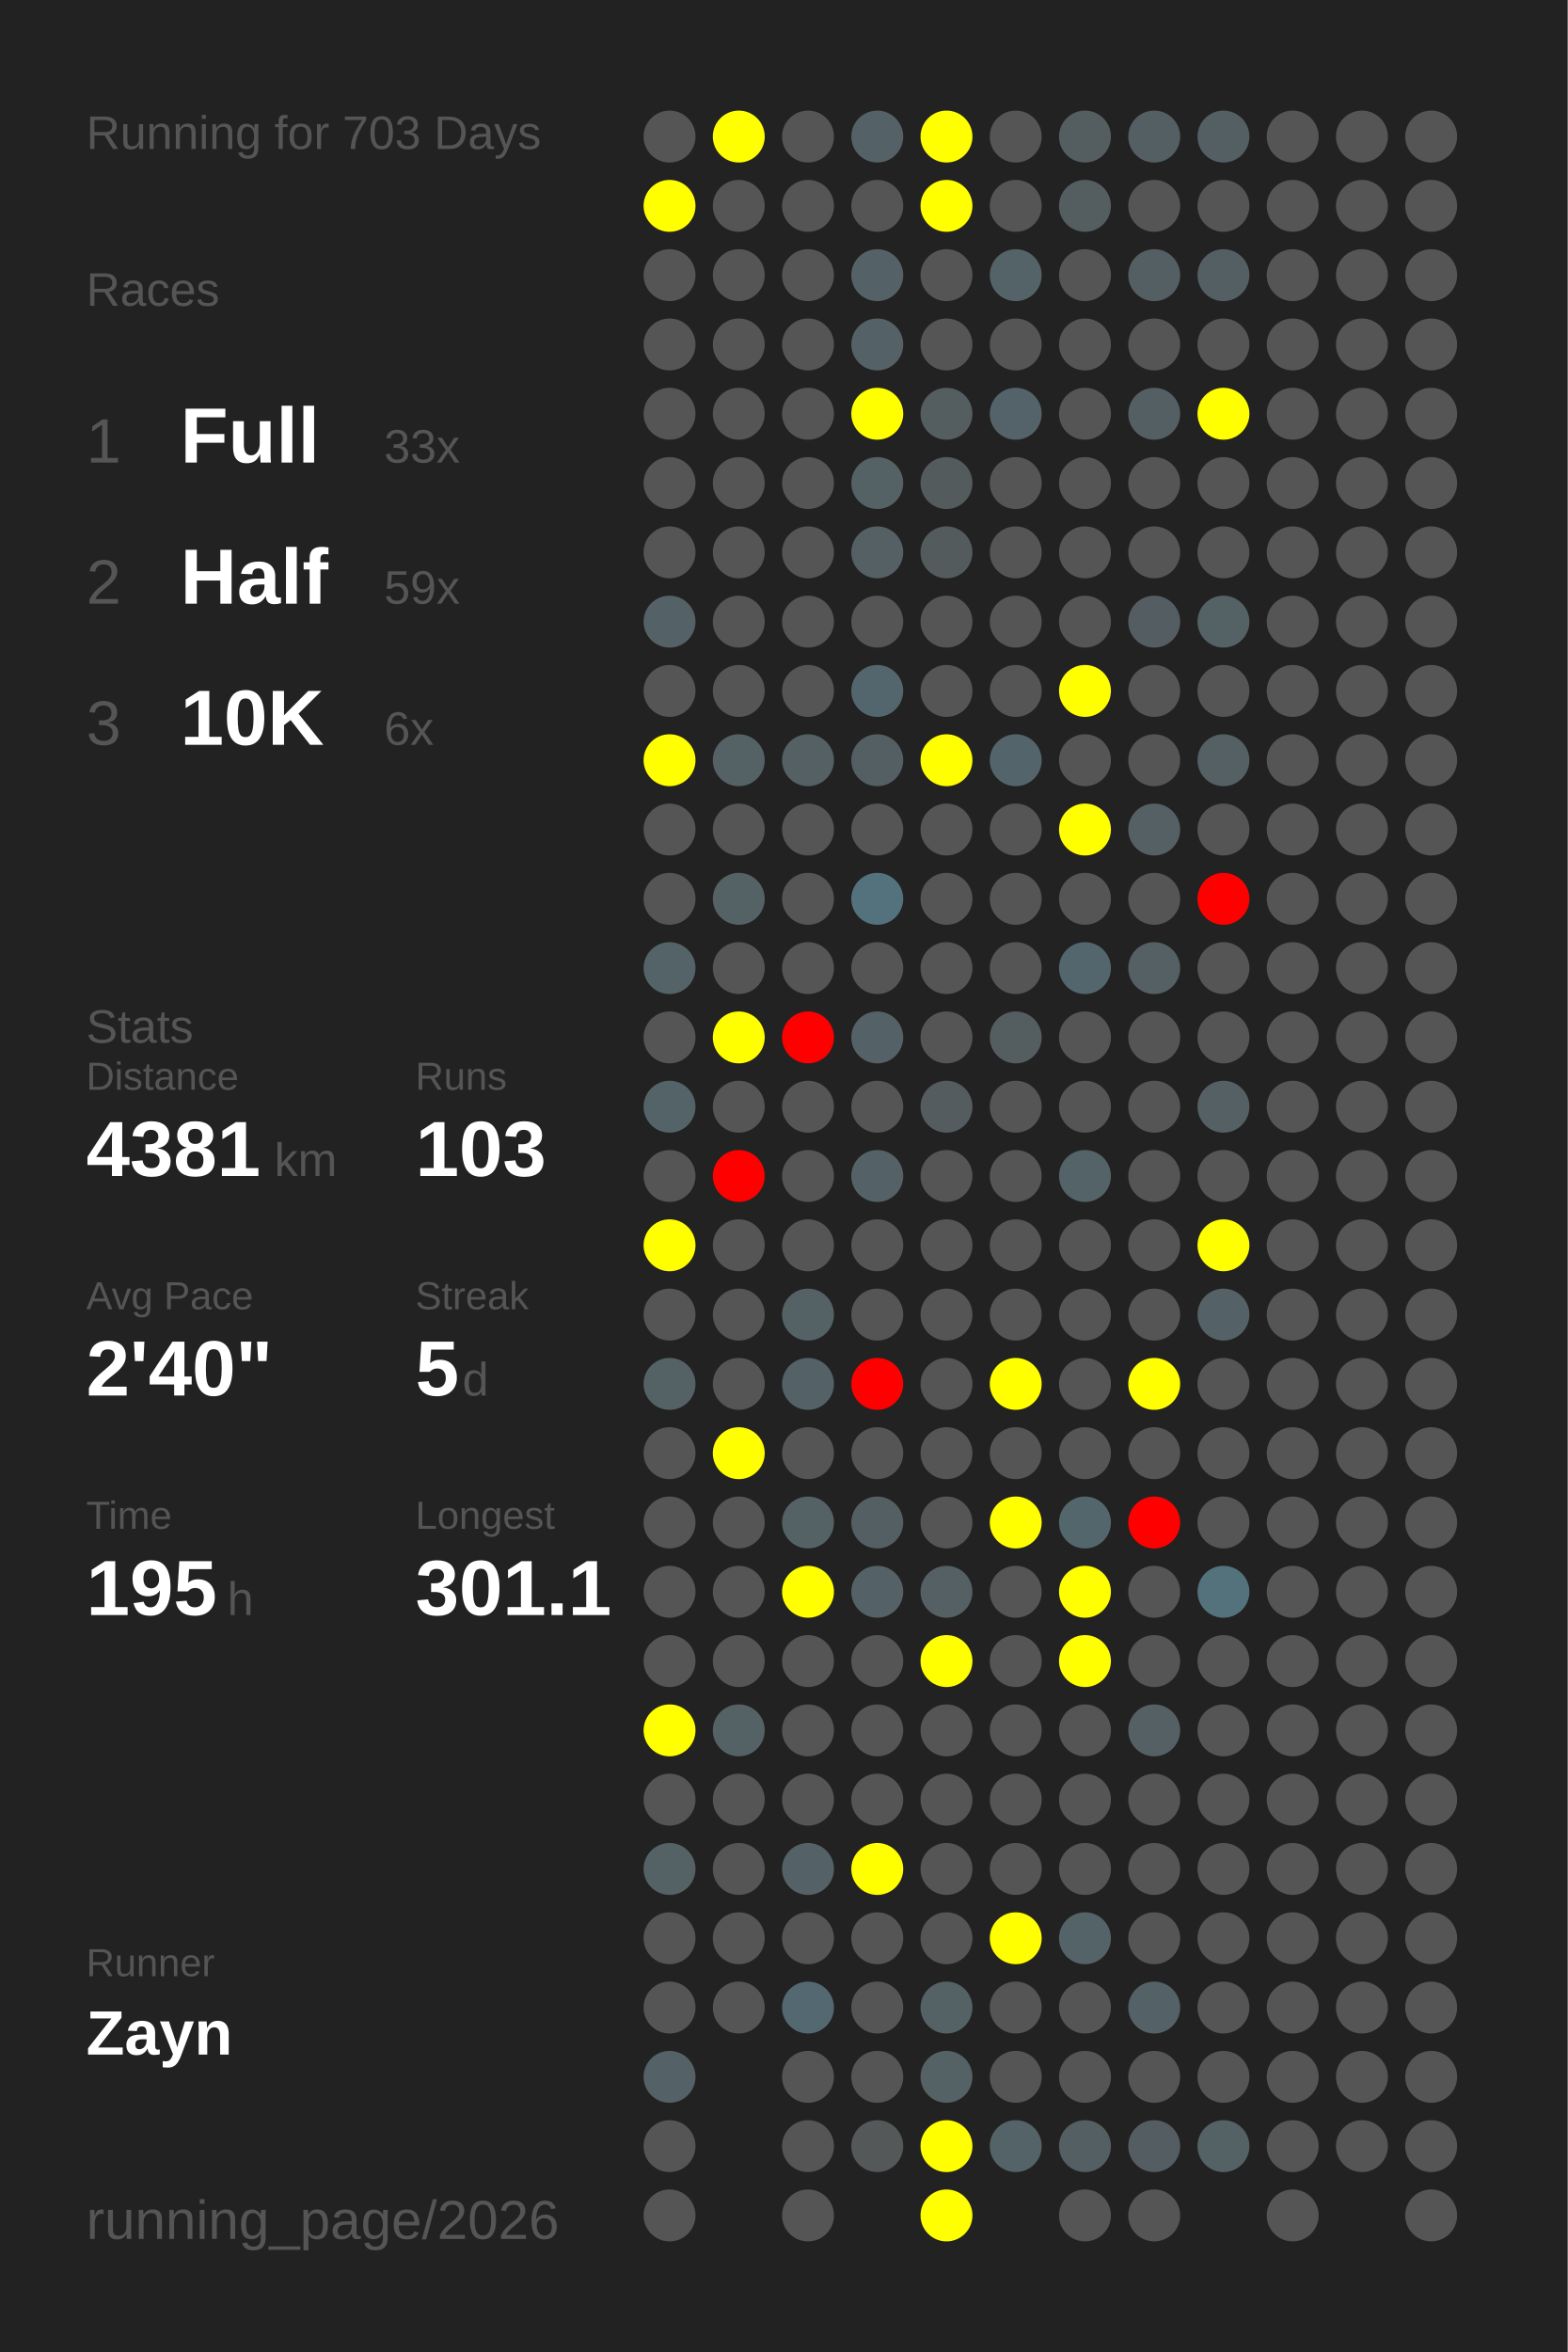
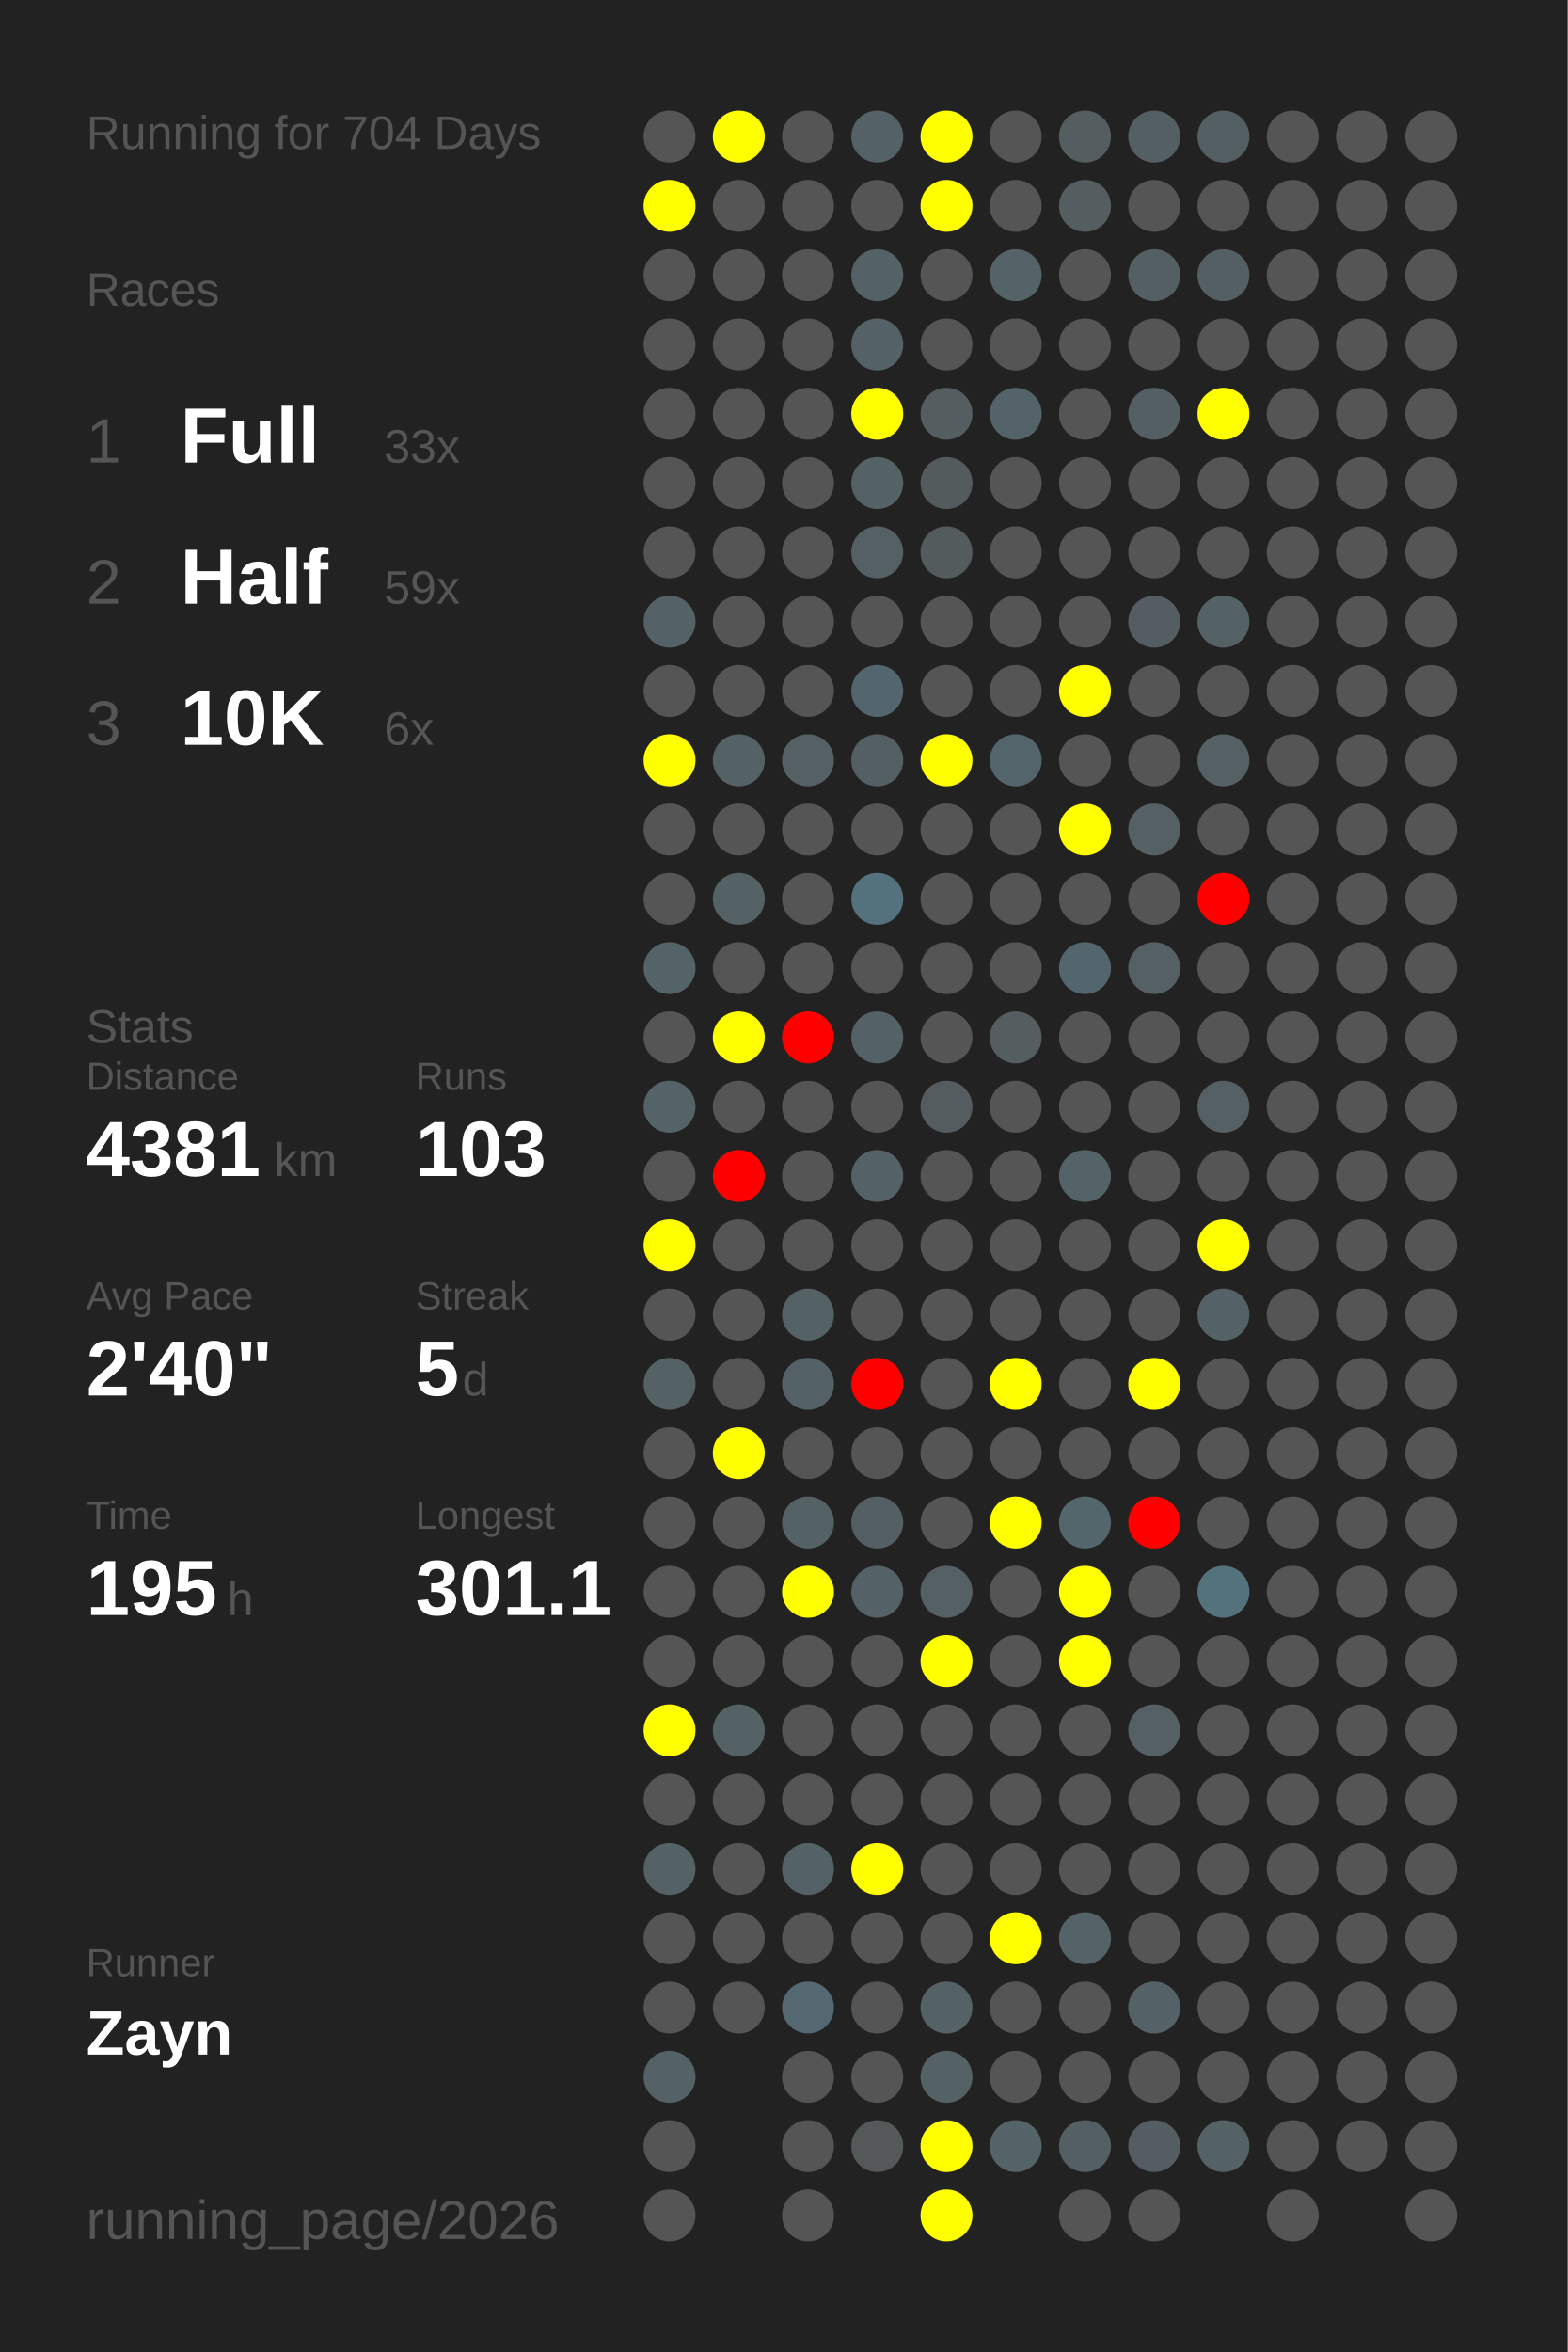
<svg xmlns="http://www.w3.org/2000/svg" baseProfile="full" height="300mm" version="1.1" viewBox="0,0,200,300" width="200mm">
  <defs />
  <rect fill="#222222" height="300" width="200" x="0" y="0" />
-   <text fill="#555555" style="font-size:6px; font-family:Arial;" x="11" y="19">Running for 703 Days</text>
+   <text fill="#555555" style="font-size:6px; font-family:Arial;" x="11" y="19">Running for 704 Days</text>
  <text fill="#555555" style="font-size:6px; font-family:Arial;" x="11" y="39">Races</text>
  <text fill="#555555" style="font-size:8px; font-family:Arial;" x="11" y="59">1</text>
  <text fill="#FFFFFF" style="font-size:10px; font-family:Arial; font-weight:bold;" x="23" y="59">Full</text>
  <text fill="#555555" style="font-size:6px; font-family:Arial;" x="49" y="59">33x</text>
  <text fill="#555555" style="font-size:8px; font-family:Arial;" x="11" y="77">2</text>
  <text fill="#FFFFFF" style="font-size:10px; font-family:Arial; font-weight:bold;" x="23" y="77">Half</text>
  <text fill="#555555" style="font-size:6px; font-family:Arial;" x="49" y="77">59x</text>
  <text fill="#555555" style="font-size:8px; font-family:Arial;" x="11" y="95">3</text>
  <text fill="#FFFFFF" style="font-size:10px; font-family:Arial; font-weight:bold;" x="23" y="95">10K</text>
  <text fill="#555555" style="font-size:6px; font-family:Arial;" x="49" y="95">6x</text>
  <text fill="#555555" style="font-size:6px; font-family:Arial;" x="11" y="133">Stats</text>
  <text fill="#555555" style="font-size:5px; font-family:Arial;" x="11" y="139">Distance</text>
  <text fill="#FFFFFF" style="font-size:10px; font-family:Arial; font-weight:bold;" x="11" y="150">4381</text>
  <text fill="#555555" style="font-size:6px; font-family:Arial;" x="35" y="150">km</text>
  <text fill="#555555" style="font-size:5px; font-family:Arial;" x="53" y="139">Runs</text>
  <text fill="#FFFFFF" style="font-size:10px; font-family:Arial; font-weight:bold;" x="53" y="150">103</text>
  <text fill="#555555" style="font-size:5px; font-family:Arial;" x="11" y="167">Avg Pace</text>
  <text fill="#FFFFFF" style="font-size:10px; font-family:Arial; font-weight:bold;" x="11" y="178">2'40"</text>
  <text fill="#555555" style="font-size:5px; font-family:Arial;" x="53" y="167">Streak</text>
  <text fill="#FFFFFF" style="font-size:10px; font-family:Arial; font-weight:bold;" x="53" y="178">5</text>
  <text fill="#555555" style="font-size:6px; font-family:Arial;" x="59" y="178">d</text>
  <text fill="#555555" style="font-size:5px; font-family:Arial;" x="11" y="195">Time</text>
  <text fill="#FFFFFF" style="font-size:10px; font-family:Arial; font-weight:bold;" x="11" y="206">195</text>
  <text fill="#555555" style="font-size:6px; font-family:Arial;" x="29" y="206">h</text>
  <text fill="#555555" style="font-size:5px; font-family:Arial;" x="53" y="195">Longest</text>
  <text fill="#FFFFFF" style="font-size:10px; font-family:Arial; font-weight:bold;" x="53" y="206">301.1</text>
  <text fill="#555555" style="font-size:5px; font-family:Arial;" x="11" y="252.065">Runner</text>
  <text fill="#FFFFFF" style="font-size:8px; font-family:Arial; font-weight:bold;" x="11" y="262.065">Zayn</text>
  <text fill="#555555" style="font-size:7px; font-family:Arial;" x="11" y="285.581">running_page/2026</text>
  <circle cx="85.417" cy="17.419" fill="#555555" r="3.312" />
  <circle cx="85.417" cy="26.258" fill="yellow" r="3.312" />
  <circle cx="85.417" cy="35.097" fill="#555555" r="3.312" />
  <circle cx="85.417" cy="43.935" fill="#555555" r="3.312" />
  <circle cx="85.417" cy="52.774" fill="#555555" r="3.312" />
  <circle cx="85.417" cy="61.613" fill="#555555" r="3.312" />
  <circle cx="85.417" cy="70.452" fill="#555555" r="3.312" />
  <circle cx="85.417" cy="79.29" fill="#546267" r="3.312" />
  <circle cx="85.417" cy="88.129" fill="#555555" r="3.312" />
  <circle cx="85.417" cy="96.968" fill="yellow" r="3.312" />
  <circle cx="85.417" cy="105.806" fill="#555555" r="3.312" />
  <circle cx="85.417" cy="114.645" fill="#555555" r="3.312" />
  <circle cx="85.417" cy="123.484" fill="#546368" r="3.312" />
  <circle cx="85.417" cy="132.323" fill="#555555" r="3.312" />
  <circle cx="85.417" cy="141.161" fill="#546368" r="3.312" />
  <circle cx="85.417" cy="150" fill="#555555" r="3.312" />
  <circle cx="85.417" cy="158.839" fill="yellow" r="3.312" />
  <circle cx="85.417" cy="167.677" fill="#555555" r="3.312" />
  <circle cx="85.417" cy="176.516" fill="#546266" r="3.312" />
  <circle cx="85.417" cy="185.355" fill="#555555" r="3.312" />
  <circle cx="85.417" cy="194.194" fill="#555555" r="3.312" />
  <circle cx="85.417" cy="203.032" fill="#555555" r="3.312" />
  <circle cx="85.417" cy="211.871" fill="#555555" r="3.312" />
  <circle cx="85.417" cy="220.71" fill="yellow" r="3.312" />
  <circle cx="85.417" cy="229.548" fill="#555555" r="3.312" />
  <circle cx="85.417" cy="238.387" fill="#546266" r="3.312" />
  <circle cx="85.417" cy="247.226" fill="#555555" r="3.312" />
  <circle cx="85.417" cy="256.065" fill="#555555" r="3.312" />
  <circle cx="85.417" cy="264.903" fill="#546166" r="3.312" />
  <circle cx="85.417" cy="273.742" fill="#555555" r="3.312" />
  <circle cx="85.417" cy="282.581" fill="#555555" r="3.312" />
  <circle cx="94.25" cy="17.419" fill="yellow" r="3.312" />
  <circle cx="94.25" cy="26.258" fill="#555555" r="3.312" />
  <circle cx="94.25" cy="35.097" fill="#555555" r="3.312" />
  <circle cx="94.25" cy="43.935" fill="#555555" r="3.312" />
  <circle cx="94.25" cy="52.774" fill="#555555" r="3.312" />
  <circle cx="94.25" cy="61.613" fill="#555555" r="3.312" />
  <circle cx="94.25" cy="70.452" fill="#555555" r="3.312" />
  <circle cx="94.25" cy="79.29" fill="#555555" r="3.312" />
  <circle cx="94.25" cy="88.129" fill="#555555" r="3.312" />
  <circle cx="94.25" cy="96.968" fill="#546266" r="3.312" />
  <circle cx="94.25" cy="105.806" fill="#555555" r="3.312" />
  <circle cx="94.25" cy="114.645" fill="#546266" r="3.312" />
  <circle cx="94.25" cy="123.484" fill="#555555" r="3.312" />
  <circle cx="94.25" cy="132.323" fill="yellow" r="3.312" />
  <circle cx="94.25" cy="141.161" fill="#555555" r="3.312" />
  <circle cx="94.25" cy="150" fill="red" r="3.312" />
  <circle cx="94.25" cy="158.839" fill="#555555" r="3.312" />
  <circle cx="94.25" cy="167.677" fill="#555555" r="3.312" />
  <circle cx="94.25" cy="176.516" fill="#555555" r="3.312" />
  <circle cx="94.25" cy="185.355" fill="yellow" r="3.312" />
  <circle cx="94.25" cy="194.194" fill="#555555" r="3.312" />
  <circle cx="94.25" cy="203.032" fill="#555555" r="3.312" />
  <circle cx="94.25" cy="211.871" fill="#555555" r="3.312" />
  <circle cx="94.25" cy="220.71" fill="#546266" r="3.312" />
  <circle cx="94.25" cy="229.548" fill="#555555" r="3.312" />
  <circle cx="94.25" cy="238.387" fill="#555555" r="3.312" />
  <circle cx="94.25" cy="247.226" fill="#555555" r="3.312" />
  <circle cx="94.25" cy="256.065" fill="#555555" r="3.312" />
  <circle cx="103.083" cy="17.419" fill="#555555" r="3.312" />
  <circle cx="103.083" cy="26.258" fill="#555555" r="3.312" />
  <circle cx="103.083" cy="35.097" fill="#555555" r="3.312" />
  <circle cx="103.083" cy="43.935" fill="#555555" r="3.312" />
  <circle cx="103.083" cy="52.774" fill="#555555" r="3.312" />
  <circle cx="103.083" cy="61.613" fill="#555555" r="3.312" />
  <circle cx="103.083" cy="70.452" fill="#555555" r="3.312" />
  <circle cx="103.083" cy="79.29" fill="#555555" r="3.312" />
  <circle cx="103.083" cy="88.129" fill="#555555" r="3.312" />
  <circle cx="103.083" cy="96.968" fill="#546064" r="3.312" />
  <circle cx="103.083" cy="105.806" fill="#555555" r="3.312" />
  <circle cx="103.083" cy="114.645" fill="#555555" r="3.312" />
  <circle cx="103.083" cy="123.484" fill="#555555" r="3.312" />
  <circle cx="103.083" cy="132.323" fill="red" r="3.312" />
  <circle cx="103.083" cy="141.161" fill="#555555" r="3.312" />
  <circle cx="103.083" cy="150" fill="#555555" r="3.312" />
  <circle cx="103.083" cy="158.839" fill="#555555" r="3.312" />
  <circle cx="103.083" cy="167.677" fill="#546266" r="3.312" />
  <circle cx="103.083" cy="176.516" fill="#546166" r="3.312" />
  <circle cx="103.083" cy="185.355" fill="#555555" r="3.312" />
  <circle cx="103.083" cy="194.194" fill="#546266" r="3.312" />
  <circle cx="103.083" cy="203.032" fill="yellow" r="3.312" />
  <circle cx="103.083" cy="211.871" fill="#555555" r="3.312" />
  <circle cx="103.083" cy="220.71" fill="#555555" r="3.312" />
  <circle cx="103.083" cy="229.548" fill="#555555" r="3.312" />
  <circle cx="103.083" cy="238.387" fill="#546267" r="3.312" />
  <circle cx="103.083" cy="247.226" fill="#555555" r="3.312" />
  <circle cx="103.083" cy="256.065" fill="#536870" r="3.312" />
  <circle cx="103.083" cy="264.903" fill="#555555" r="3.312" />
  <circle cx="103.083" cy="273.742" fill="#555555" r="3.312" />
  <circle cx="103.083" cy="282.581" fill="#555555" r="3.312" />
  <circle cx="111.917" cy="17.419" fill="#546166" r="3.312" />
  <circle cx="111.917" cy="26.258" fill="#555555" r="3.312" />
  <circle cx="111.917" cy="35.097" fill="#546267" r="3.312" />
  <circle cx="111.917" cy="43.935" fill="#546166" r="3.312" />
  <circle cx="111.917" cy="52.774" fill="yellow" r="3.312" />
  <circle cx="111.917" cy="61.613" fill="#546165" r="3.312" />
  <circle cx="111.917" cy="70.452" fill="#546064" r="3.312" />
  <circle cx="111.917" cy="79.29" fill="#555555" r="3.312" />
  <circle cx="111.917" cy="88.129" fill="#53666d" r="3.312" />
  <circle cx="111.917" cy="96.968" fill="#545f63" r="3.312" />
  <circle cx="111.917" cy="105.806" fill="#555555" r="3.312" />
  <circle cx="111.917" cy="114.645" fill="#53727d" r="3.312" />
  <circle cx="111.917" cy="123.484" fill="#555555" r="3.312" />
  <circle cx="111.917" cy="132.323" fill="#546166" r="3.312" />
  <circle cx="111.917" cy="141.161" fill="#555555" r="3.312" />
  <circle cx="111.917" cy="150" fill="#546267" r="3.312" />
  <circle cx="111.917" cy="158.839" fill="#555555" r="3.312" />
  <circle cx="111.917" cy="167.677" fill="#555555" r="3.312" />
  <circle cx="111.917" cy="176.516" fill="red" r="3.312" />
  <circle cx="111.917" cy="185.355" fill="#555555" r="3.312" />
  <circle cx="111.917" cy="194.194" fill="#545f63" r="3.312" />
  <circle cx="111.917" cy="203.032" fill="#546166" r="3.312" />
  <circle cx="111.917" cy="211.871" fill="#555555" r="3.312" />
  <circle cx="111.917" cy="220.71" fill="#555555" r="3.312" />
  <circle cx="111.917" cy="229.548" fill="#555555" r="3.312" />
  <circle cx="111.917" cy="238.387" fill="yellow" r="3.312" />
  <circle cx="111.917" cy="247.226" fill="#555555" r="3.312" />
  <circle cx="111.917" cy="256.065" fill="#555555" r="3.312" />
  <circle cx="111.917" cy="264.903" fill="#555555" r="3.312" />
  <circle cx="111.917" cy="273.742" fill="#545859" r="3.312" />
  <circle cx="120.75" cy="17.419" fill="yellow" r="3.312" />
  <circle cx="120.75" cy="26.258" fill="yellow" r="3.312" />
  <circle cx="120.75" cy="35.097" fill="#555555" r="3.312" />
  <circle cx="120.75" cy="43.935" fill="#555555" r="3.312" />
  <circle cx="120.75" cy="52.774" fill="#545d60" r="3.312" />
  <circle cx="120.75" cy="61.613" fill="#545b5d" r="3.312" />
  <circle cx="120.75" cy="70.452" fill="#545b5d" r="3.312" />
  <circle cx="120.75" cy="79.29" fill="#555555" r="3.312" />
  <circle cx="120.75" cy="88.129" fill="#555555" r="3.312" />
  <circle cx="120.75" cy="96.968" fill="yellow" r="3.312" />
  <circle cx="120.75" cy="105.806" fill="#555555" r="3.312" />
  <circle cx="120.75" cy="114.645" fill="#555555" r="3.312" />
  <circle cx="120.75" cy="123.484" fill="#555555" r="3.312" />
  <circle cx="120.75" cy="132.323" fill="#555555" r="3.312" />
  <circle cx="120.75" cy="141.161" fill="#545c5f" r="3.312" />
  <circle cx="120.75" cy="150" fill="#555555" r="3.312" />
  <circle cx="120.75" cy="158.839" fill="#555555" r="3.312" />
  <circle cx="120.75" cy="167.677" fill="#555555" r="3.312" />
  <circle cx="120.75" cy="176.516" fill="#555555" r="3.312" />
  <circle cx="120.75" cy="185.355" fill="#555555" r="3.312" />
  <circle cx="120.75" cy="194.194" fill="#555555" r="3.312" />
  <circle cx="120.75" cy="203.032" fill="#546064" r="3.312" />
  <circle cx="120.75" cy="211.871" fill="yellow" r="3.312" />
  <circle cx="120.75" cy="220.71" fill="#555555" r="3.312" />
  <circle cx="120.75" cy="229.548" fill="#555555" r="3.312" />
  <circle cx="120.75" cy="238.387" fill="#555555" r="3.312" />
  <circle cx="120.75" cy="247.226" fill="#555555" r="3.312" />
  <circle cx="120.75" cy="256.065" fill="#546266" r="3.312" />
  <circle cx="120.75" cy="264.903" fill="#546165" r="3.312" />
  <circle cx="120.75" cy="273.742" fill="yellow" r="3.312" />
  <circle cx="120.75" cy="282.581" fill="yellow" r="3.312" />
  <circle cx="129.583" cy="17.419" fill="#555555" r="3.312" />
  <circle cx="129.583" cy="26.258" fill="#555555" r="3.312" />
  <circle cx="129.583" cy="35.097" fill="#546368" r="3.312" />
  <circle cx="129.583" cy="43.935" fill="#555555" r="3.312" />
  <circle cx="129.583" cy="52.774" fill="#546369" r="3.312" />
  <circle cx="129.583" cy="61.613" fill="#555555" r="3.312" />
  <circle cx="129.583" cy="70.452" fill="#555555" r="3.312" />
  <circle cx="129.583" cy="79.29" fill="#555555" r="3.312" />
  <circle cx="129.583" cy="88.129" fill="#555555" r="3.312" />
  <circle cx="129.583" cy="96.968" fill="#53656b" r="3.312" />
  <circle cx="129.583" cy="105.806" fill="#555555" r="3.312" />
  <circle cx="129.583" cy="114.645" fill="#555555" r="3.312" />
  <circle cx="129.583" cy="123.484" fill="#555555" r="3.312" />
  <circle cx="129.583" cy="132.323" fill="#545d60" r="3.312" />
  <circle cx="129.583" cy="141.161" fill="#555555" r="3.312" />
  <circle cx="129.583" cy="150" fill="#555555" r="3.312" />
  <circle cx="129.583" cy="158.839" fill="#555555" r="3.312" />
  <circle cx="129.583" cy="167.677" fill="#555555" r="3.312" />
  <circle cx="129.583" cy="176.516" fill="yellow" r="3.312" />
  <circle cx="129.583" cy="185.355" fill="#555555" r="3.312" />
  <circle cx="129.583" cy="194.194" fill="yellow" r="3.312" />
  <circle cx="129.583" cy="203.032" fill="#555555" r="3.312" />
  <circle cx="129.583" cy="211.871" fill="#555555" r="3.312" />
  <circle cx="129.583" cy="220.71" fill="#555555" r="3.312" />
  <circle cx="129.583" cy="229.548" fill="#555555" r="3.312" />
  <circle cx="129.583" cy="238.387" fill="#555555" r="3.312" />
  <circle cx="129.583" cy="247.226" fill="yellow" r="3.312" />
  <circle cx="129.583" cy="256.065" fill="#555555" r="3.312" />
  <circle cx="129.583" cy="264.903" fill="#555555" r="3.312" />
  <circle cx="129.583" cy="273.742" fill="#546368" r="3.312" />
  <circle cx="138.417" cy="17.419" fill="#545e61" r="3.312" />
  <circle cx="138.417" cy="26.258" fill="#545e61" r="3.312" />
  <circle cx="138.417" cy="35.097" fill="#555555" r="3.312" />
  <circle cx="138.417" cy="43.935" fill="#555555" r="3.312" />
  <circle cx="138.417" cy="52.774" fill="#555555" r="3.312" />
  <circle cx="138.417" cy="61.613" fill="#555555" r="3.312" />
  <circle cx="138.417" cy="70.452" fill="#555555" r="3.312" />
  <circle cx="138.417" cy="79.29" fill="#555555" r="3.312" />
  <circle cx="138.417" cy="88.129" fill="yellow" r="3.312" />
  <circle cx="138.417" cy="96.968" fill="#555555" r="3.312" />
  <circle cx="138.417" cy="105.806" fill="yellow" r="3.312" />
  <circle cx="138.417" cy="114.645" fill="#555555" r="3.312" />
  <circle cx="138.417" cy="123.484" fill="#53666d" r="3.312" />
  <circle cx="138.417" cy="132.323" fill="#555555" r="3.312" />
  <circle cx="138.417" cy="141.161" fill="#555555" r="3.312" />
  <circle cx="138.417" cy="150" fill="#546368" r="3.312" />
  <circle cx="138.417" cy="158.839" fill="#555555" r="3.312" />
  <circle cx="138.417" cy="167.677" fill="#555555" r="3.312" />
  <circle cx="138.417" cy="176.516" fill="#555555" r="3.312" />
  <circle cx="138.417" cy="185.355" fill="#555555" r="3.312" />
  <circle cx="138.417" cy="194.194" fill="#53666c" r="3.312" />
  <circle cx="138.417" cy="203.032" fill="yellow" r="3.312" />
  <circle cx="138.417" cy="211.871" fill="yellow" r="3.312" />
  <circle cx="138.417" cy="220.71" fill="#555555" r="3.312" />
  <circle cx="138.417" cy="229.548" fill="#555555" r="3.312" />
  <circle cx="138.417" cy="238.387" fill="#555555" r="3.312" />
  <circle cx="138.417" cy="247.226" fill="#546368" r="3.312" />
  <circle cx="138.417" cy="256.065" fill="#555555" r="3.312" />
  <circle cx="138.417" cy="264.903" fill="#555555" r="3.312" />
  <circle cx="138.417" cy="273.742" fill="#545f63" r="3.312" />
  <circle cx="138.417" cy="282.581" fill="#555555" r="3.312" />
  <circle cx="147.25" cy="17.419" fill="#545f63" r="3.312" />
  <circle cx="147.25" cy="26.258" fill="#555555" r="3.312" />
  <circle cx="147.25" cy="35.097" fill="#545f63" r="3.312" />
  <circle cx="147.25" cy="43.935" fill="#555555" r="3.312" />
  <circle cx="147.25" cy="52.774" fill="#545f63" r="3.312" />
  <circle cx="147.25" cy="61.613" fill="#555555" r="3.312" />
  <circle cx="147.25" cy="70.452" fill="#555555" r="3.312" />
  <circle cx="147.25" cy="79.29" fill="#545d61" r="3.312" />
  <circle cx="147.25" cy="88.129" fill="#555555" r="3.312" />
  <circle cx="147.25" cy="96.968" fill="#555555" r="3.312" />
  <circle cx="147.25" cy="105.806" fill="#546064" r="3.312" />
  <circle cx="147.25" cy="114.645" fill="#555555" r="3.312" />
  <circle cx="147.25" cy="123.484" fill="#546064" r="3.312" />
  <circle cx="147.25" cy="132.323" fill="#555555" r="3.312" />
  <circle cx="147.25" cy="141.161" fill="#555555" r="3.312" />
  <circle cx="147.25" cy="150" fill="#555555" r="3.312" />
  <circle cx="147.25" cy="158.839" fill="#555555" r="3.312" />
  <circle cx="147.25" cy="167.677" fill="#555555" r="3.312" />
  <circle cx="147.25" cy="176.516" fill="yellow" r="3.312" />
  <circle cx="147.25" cy="185.355" fill="#555555" r="3.312" />
  <circle cx="147.25" cy="194.194" fill="red" r="3.312" />
  <circle cx="147.25" cy="203.032" fill="#555555" r="3.312" />
  <circle cx="147.25" cy="211.871" fill="#555555" r="3.312" />
  <circle cx="147.25" cy="220.71" fill="#546064" r="3.312" />
  <circle cx="147.25" cy="229.548" fill="#555555" r="3.312" />
  <circle cx="147.25" cy="238.387" fill="#555555" r="3.312" />
  <circle cx="147.25" cy="247.226" fill="#555555" r="3.312" />
  <circle cx="147.25" cy="256.065" fill="#546166" r="3.312" />
  <circle cx="147.25" cy="264.903" fill="#555555" r="3.312" />
  <circle cx="147.25" cy="273.742" fill="#545d61" r="3.312" />
  <circle cx="147.25" cy="282.581" fill="#555555" r="3.312" />
  <circle cx="156.083" cy="17.419" fill="#545f63" r="3.312" />
  <circle cx="156.083" cy="26.258" fill="#555555" r="3.312" />
  <circle cx="156.083" cy="35.097" fill="#545f63" r="3.312" />
  <circle cx="156.083" cy="43.935" fill="#555555" r="3.312" />
  <circle cx="156.083" cy="52.774" fill="yellow" r="3.312" />
  <circle cx="156.083" cy="61.613" fill="#555555" r="3.312" />
  <circle cx="156.083" cy="70.452" fill="#555555" r="3.312" />
  <circle cx="156.083" cy="79.29" fill="#546266" r="3.312" />
  <circle cx="156.083" cy="88.129" fill="#555555" r="3.312" />
  <circle cx="156.083" cy="96.968" fill="#546064" r="3.312" />
  <circle cx="156.083" cy="105.806" fill="#555555" r="3.312" />
  <circle cx="156.083" cy="114.645" fill="red" r="3.312" />
  <circle cx="156.083" cy="123.484" fill="#555555" r="3.312" />
  <circle cx="156.083" cy="132.323" fill="#555555" r="3.312" />
  <circle cx="156.083" cy="141.161" fill="#546063" r="3.312" />
  <circle cx="156.083" cy="150" fill="#555555" r="3.312" />
  <circle cx="156.083" cy="158.839" fill="yellow" r="3.312" />
  <circle cx="156.083" cy="167.677" fill="#546166" r="3.312" />
  <circle cx="156.083" cy="176.516" fill="#555555" r="3.312" />
  <circle cx="156.083" cy="185.355" fill="#555555" r="3.312" />
  <circle cx="156.083" cy="194.194" fill="#555555" r="3.312" />
  <circle cx="156.083" cy="203.032" fill="#53727c" r="3.312" />
  <circle cx="156.083" cy="211.871" fill="#555555" r="3.312" />
  <circle cx="156.083" cy="220.71" fill="#555555" r="3.312" />
  <circle cx="156.083" cy="229.548" fill="#555555" r="3.312" />
  <circle cx="156.083" cy="238.387" fill="#555555" r="3.312" />
  <circle cx="156.083" cy="247.226" fill="#555555" r="3.312" />
  <circle cx="156.083" cy="256.065" fill="#555555" r="3.312" />
  <circle cx="156.083" cy="264.903" fill="#555555" r="3.312" />
  <circle cx="156.083" cy="273.742" fill="#546266" r="3.312" />
  <circle cx="164.917" cy="17.419" fill="#555555" r="3.312" />
  <circle cx="164.917" cy="26.258" fill="#555555" r="3.312" />
  <circle cx="164.917" cy="35.097" fill="#555555" r="3.312" />
  <circle cx="164.917" cy="43.935" fill="#555555" r="3.312" />
  <circle cx="164.917" cy="52.774" fill="#555555" r="3.312" />
  <circle cx="164.917" cy="61.613" fill="#555555" r="3.312" />
  <circle cx="164.917" cy="70.452" fill="#555555" r="3.312" />
  <circle cx="164.917" cy="79.29" fill="#555555" r="3.312" />
  <circle cx="164.917" cy="88.129" fill="#555555" r="3.312" />
  <circle cx="164.917" cy="96.968" fill="#555555" r="3.312" />
  <circle cx="164.917" cy="105.806" fill="#555555" r="3.312" />
  <circle cx="164.917" cy="114.645" fill="#555555" r="3.312" />
  <circle cx="164.917" cy="123.484" fill="#555555" r="3.312" />
  <circle cx="164.917" cy="132.323" fill="#555555" r="3.312" />
  <circle cx="164.917" cy="141.161" fill="#555555" r="3.312" />
  <circle cx="164.917" cy="150" fill="#555555" r="3.312" />
  <circle cx="164.917" cy="158.839" fill="#555555" r="3.312" />
  <circle cx="164.917" cy="167.677" fill="#555555" r="3.312" />
  <circle cx="164.917" cy="176.516" fill="#555555" r="3.312" />
  <circle cx="164.917" cy="185.355" fill="#555555" r="3.312" />
  <circle cx="164.917" cy="194.194" fill="#555555" r="3.312" />
  <circle cx="164.917" cy="203.032" fill="#555555" r="3.312" />
  <circle cx="164.917" cy="211.871" fill="#555555" r="3.312" />
  <circle cx="164.917" cy="220.71" fill="#555555" r="3.312" />
  <circle cx="164.917" cy="229.548" fill="#555555" r="3.312" />
  <circle cx="164.917" cy="238.387" fill="#555555" r="3.312" />
  <circle cx="164.917" cy="247.226" fill="#555555" r="3.312" />
  <circle cx="164.917" cy="256.065" fill="#555555" r="3.312" />
  <circle cx="164.917" cy="264.903" fill="#555555" r="3.312" />
  <circle cx="164.917" cy="273.742" fill="#555555" r="3.312" />
  <circle cx="164.917" cy="282.581" fill="#555555" r="3.312" />
  <circle cx="173.75" cy="17.419" fill="#555555" r="3.312" />
  <circle cx="173.75" cy="26.258" fill="#555555" r="3.312" />
  <circle cx="173.75" cy="35.097" fill="#555555" r="3.312" />
  <circle cx="173.75" cy="43.935" fill="#555555" r="3.312" />
  <circle cx="173.75" cy="52.774" fill="#555555" r="3.312" />
  <circle cx="173.75" cy="61.613" fill="#555555" r="3.312" />
  <circle cx="173.75" cy="70.452" fill="#555555" r="3.312" />
  <circle cx="173.75" cy="79.29" fill="#555555" r="3.312" />
  <circle cx="173.75" cy="88.129" fill="#555555" r="3.312" />
  <circle cx="173.75" cy="96.968" fill="#555555" r="3.312" />
  <circle cx="173.75" cy="105.806" fill="#555555" r="3.312" />
  <circle cx="173.75" cy="114.645" fill="#555555" r="3.312" />
  <circle cx="173.75" cy="123.484" fill="#555555" r="3.312" />
  <circle cx="173.75" cy="132.323" fill="#555555" r="3.312" />
  <circle cx="173.75" cy="141.161" fill="#555555" r="3.312" />
  <circle cx="173.75" cy="150" fill="#555555" r="3.312" />
  <circle cx="173.75" cy="158.839" fill="#555555" r="3.312" />
  <circle cx="173.75" cy="167.677" fill="#555555" r="3.312" />
  <circle cx="173.75" cy="176.516" fill="#555555" r="3.312" />
  <circle cx="173.75" cy="185.355" fill="#555555" r="3.312" />
  <circle cx="173.75" cy="194.194" fill="#555555" r="3.312" />
  <circle cx="173.75" cy="203.032" fill="#555555" r="3.312" />
  <circle cx="173.75" cy="211.871" fill="#555555" r="3.312" />
  <circle cx="173.75" cy="220.71" fill="#555555" r="3.312" />
  <circle cx="173.75" cy="229.548" fill="#555555" r="3.312" />
  <circle cx="173.75" cy="238.387" fill="#555555" r="3.312" />
  <circle cx="173.75" cy="247.226" fill="#555555" r="3.312" />
  <circle cx="173.75" cy="256.065" fill="#555555" r="3.312" />
  <circle cx="173.75" cy="264.903" fill="#555555" r="3.312" />
  <circle cx="173.75" cy="273.742" fill="#555555" r="3.312" />
  <circle cx="182.583" cy="17.419" fill="#555555" r="3.312" />
  <circle cx="182.583" cy="26.258" fill="#555555" r="3.312" />
  <circle cx="182.583" cy="35.097" fill="#555555" r="3.312" />
  <circle cx="182.583" cy="43.935" fill="#555555" r="3.312" />
  <circle cx="182.583" cy="52.774" fill="#555555" r="3.312" />
  <circle cx="182.583" cy="61.613" fill="#555555" r="3.312" />
  <circle cx="182.583" cy="70.452" fill="#555555" r="3.312" />
  <circle cx="182.583" cy="79.29" fill="#555555" r="3.312" />
  <circle cx="182.583" cy="88.129" fill="#555555" r="3.312" />
  <circle cx="182.583" cy="96.968" fill="#555555" r="3.312" />
  <circle cx="182.583" cy="105.806" fill="#555555" r="3.312" />
  <circle cx="182.583" cy="114.645" fill="#555555" r="3.312" />
  <circle cx="182.583" cy="123.484" fill="#555555" r="3.312" />
  <circle cx="182.583" cy="132.323" fill="#555555" r="3.312" />
  <circle cx="182.583" cy="141.161" fill="#555555" r="3.312" />
  <circle cx="182.583" cy="150" fill="#555555" r="3.312" />
  <circle cx="182.583" cy="158.839" fill="#555555" r="3.312" />
  <circle cx="182.583" cy="167.677" fill="#555555" r="3.312" />
  <circle cx="182.583" cy="176.516" fill="#555555" r="3.312" />
  <circle cx="182.583" cy="185.355" fill="#555555" r="3.312" />
  <circle cx="182.583" cy="194.194" fill="#555555" r="3.312" />
  <circle cx="182.583" cy="203.032" fill="#555555" r="3.312" />
  <circle cx="182.583" cy="211.871" fill="#555555" r="3.312" />
  <circle cx="182.583" cy="220.71" fill="#555555" r="3.312" />
  <circle cx="182.583" cy="229.548" fill="#555555" r="3.312" />
  <circle cx="182.583" cy="238.387" fill="#555555" r="3.312" />
  <circle cx="182.583" cy="247.226" fill="#555555" r="3.312" />
  <circle cx="182.583" cy="256.065" fill="#555555" r="3.312" />
  <circle cx="182.583" cy="264.903" fill="#555555" r="3.312" />
  <circle cx="182.583" cy="273.742" fill="#555555" r="3.312" />
  <circle cx="182.583" cy="282.581" fill="#555555" r="3.312" />
</svg>
